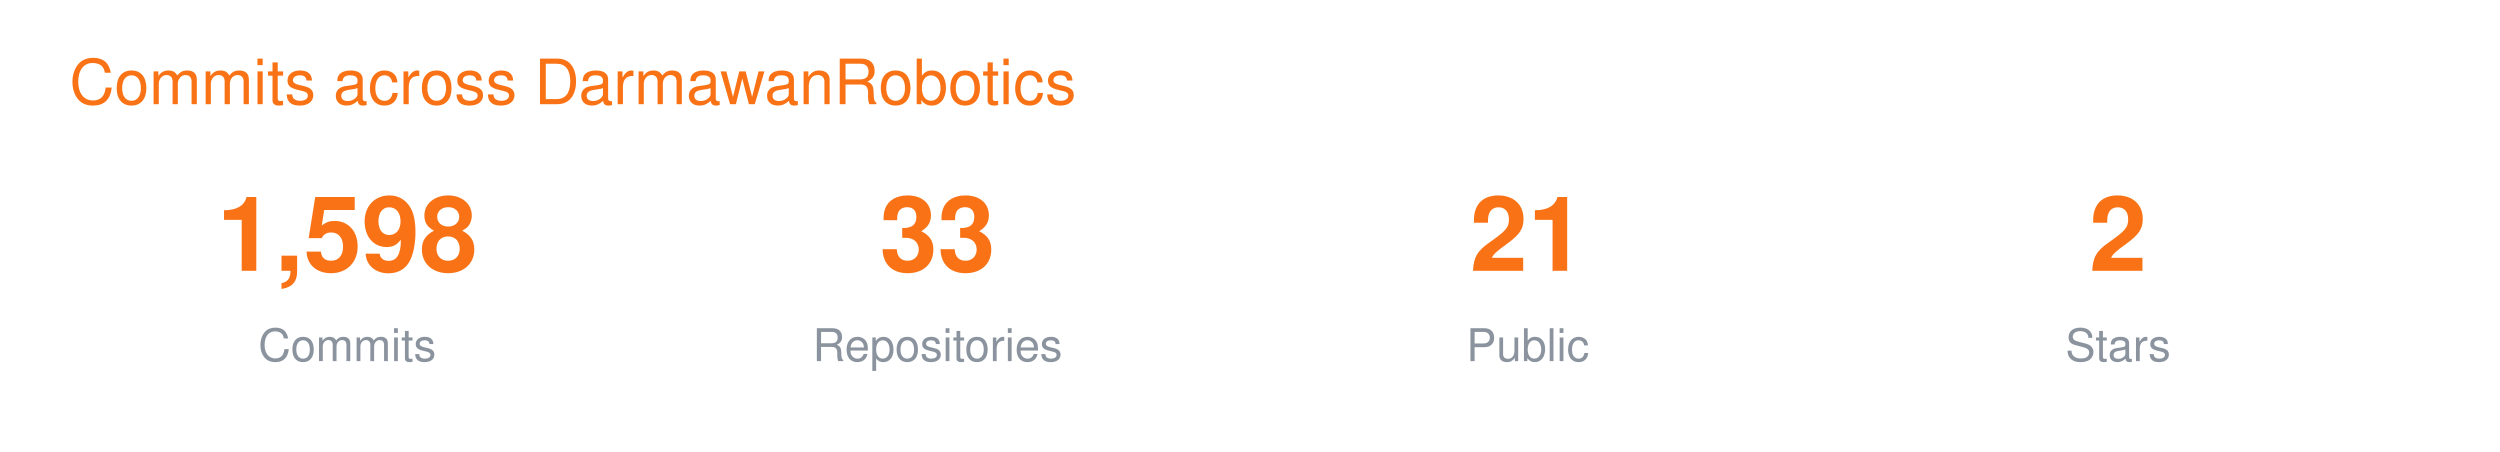
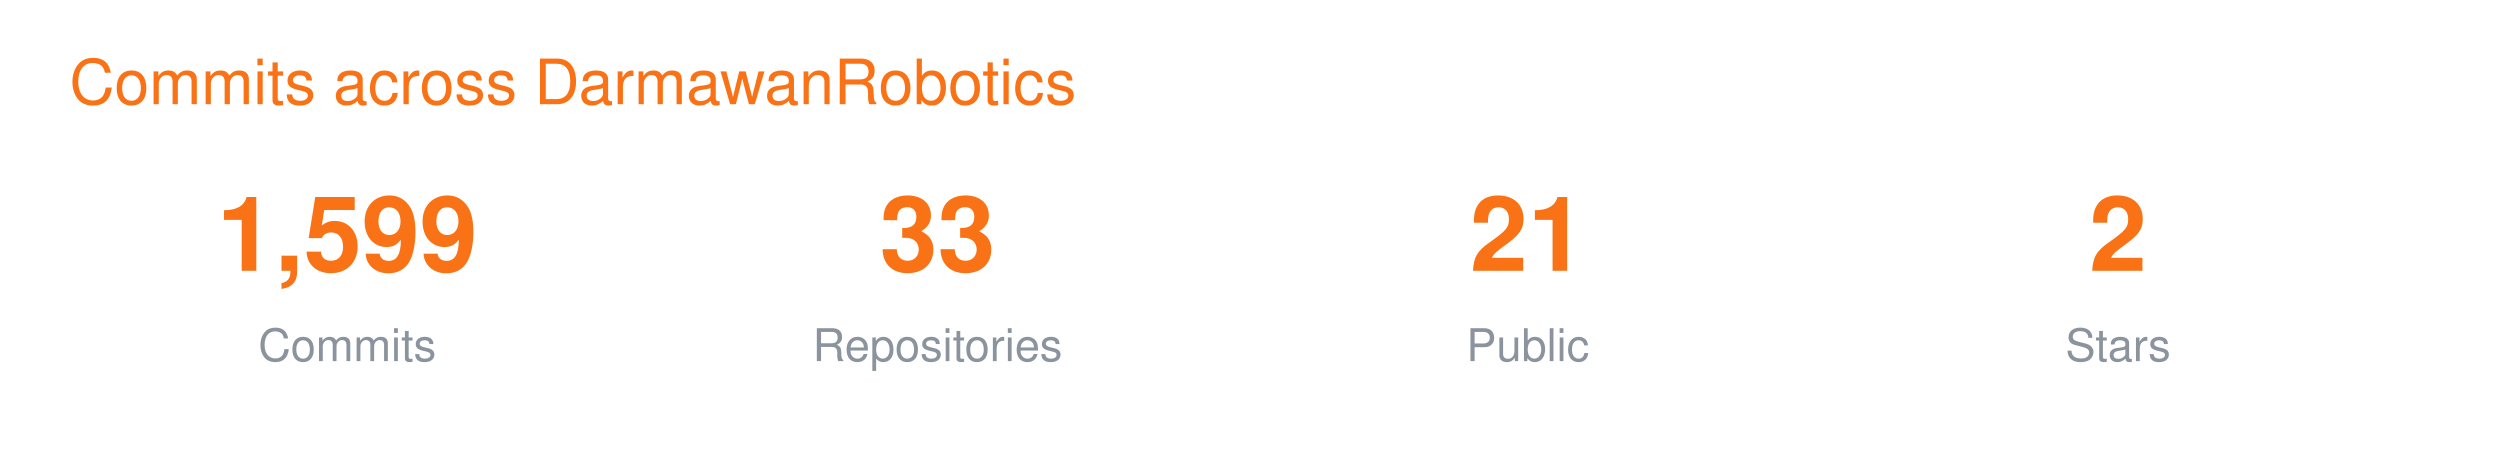
<svg xmlns="http://www.w3.org/2000/svg" width="720" height="130" viewBox="0 0 720 130" font-family="-apple-system,BlinkMacSystemFont,Segoe UI,Helvetica,Arial,sans-serif">
  <text x="20" y="30" font-size="18" fill="#F97316">Commits across DarmawanRobotics</text>
  <g transform="translate(40 0)">
-     <text x="60" y="78" font-size="30" font-weight="700" fill="#F97316" text-anchor="middle">1,598</text>
+     <text x="60" y="78" font-size="30" font-weight="700" fill="#F97316" text-anchor="middle">1,599</text>
    <text x="60" y="104" font-size="13" fill="#8B949E" text-anchor="middle">Commits</text>
    <text x="230" y="78" font-size="30" font-weight="700" fill="#F97316" text-anchor="middle">33</text>
    <text x="230" y="104" font-size="13" fill="#8B949E" text-anchor="middle">Repositories</text>
    <text x="400" y="78" font-size="30" font-weight="700" fill="#F97316" text-anchor="middle">21</text>
    <text x="400" y="104" font-size="13" fill="#8B949E" text-anchor="middle">Public</text>
    <text x="570" y="78" font-size="30" font-weight="700" fill="#F97316" text-anchor="middle">2</text>
    <text x="570" y="104" font-size="13" fill="#8B949E" text-anchor="middle">Stars</text>
  </g>
</svg>
